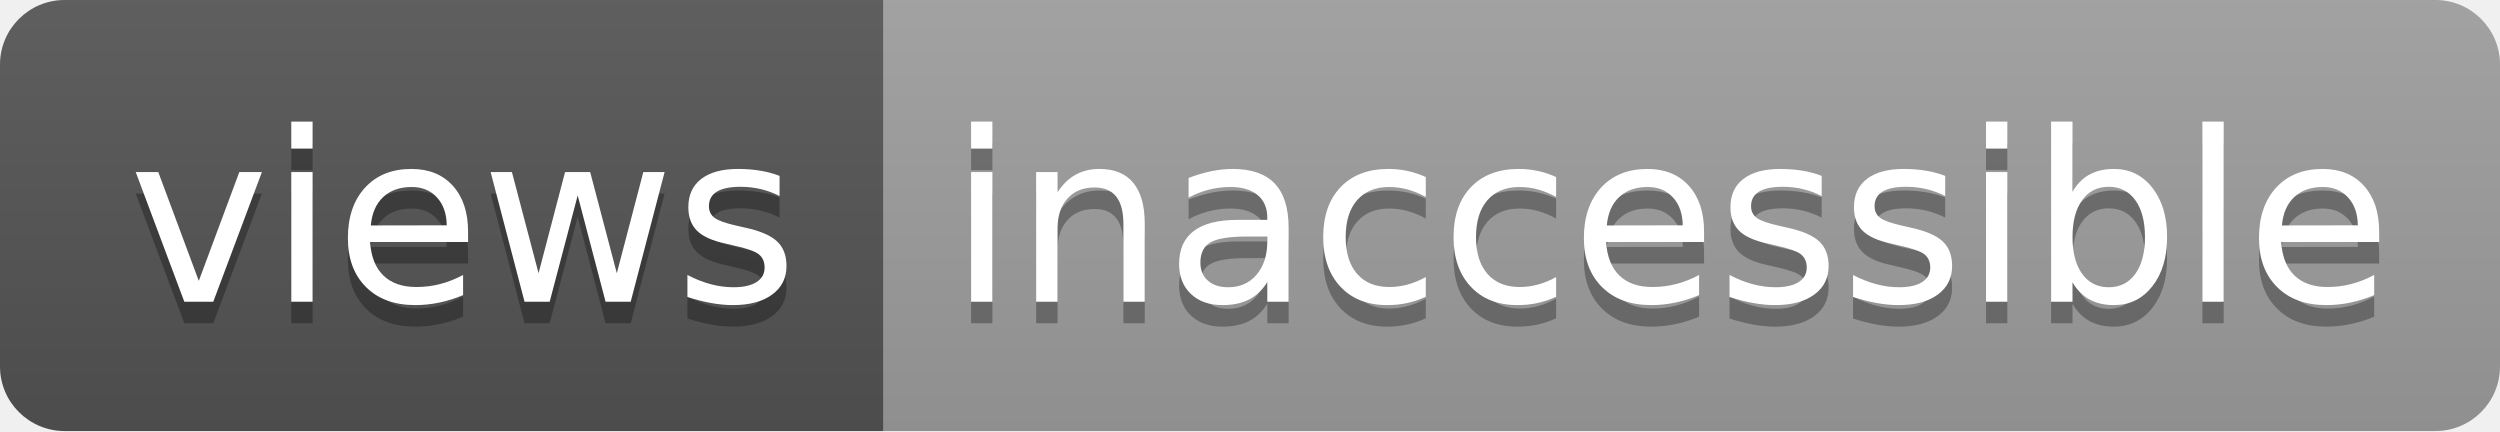
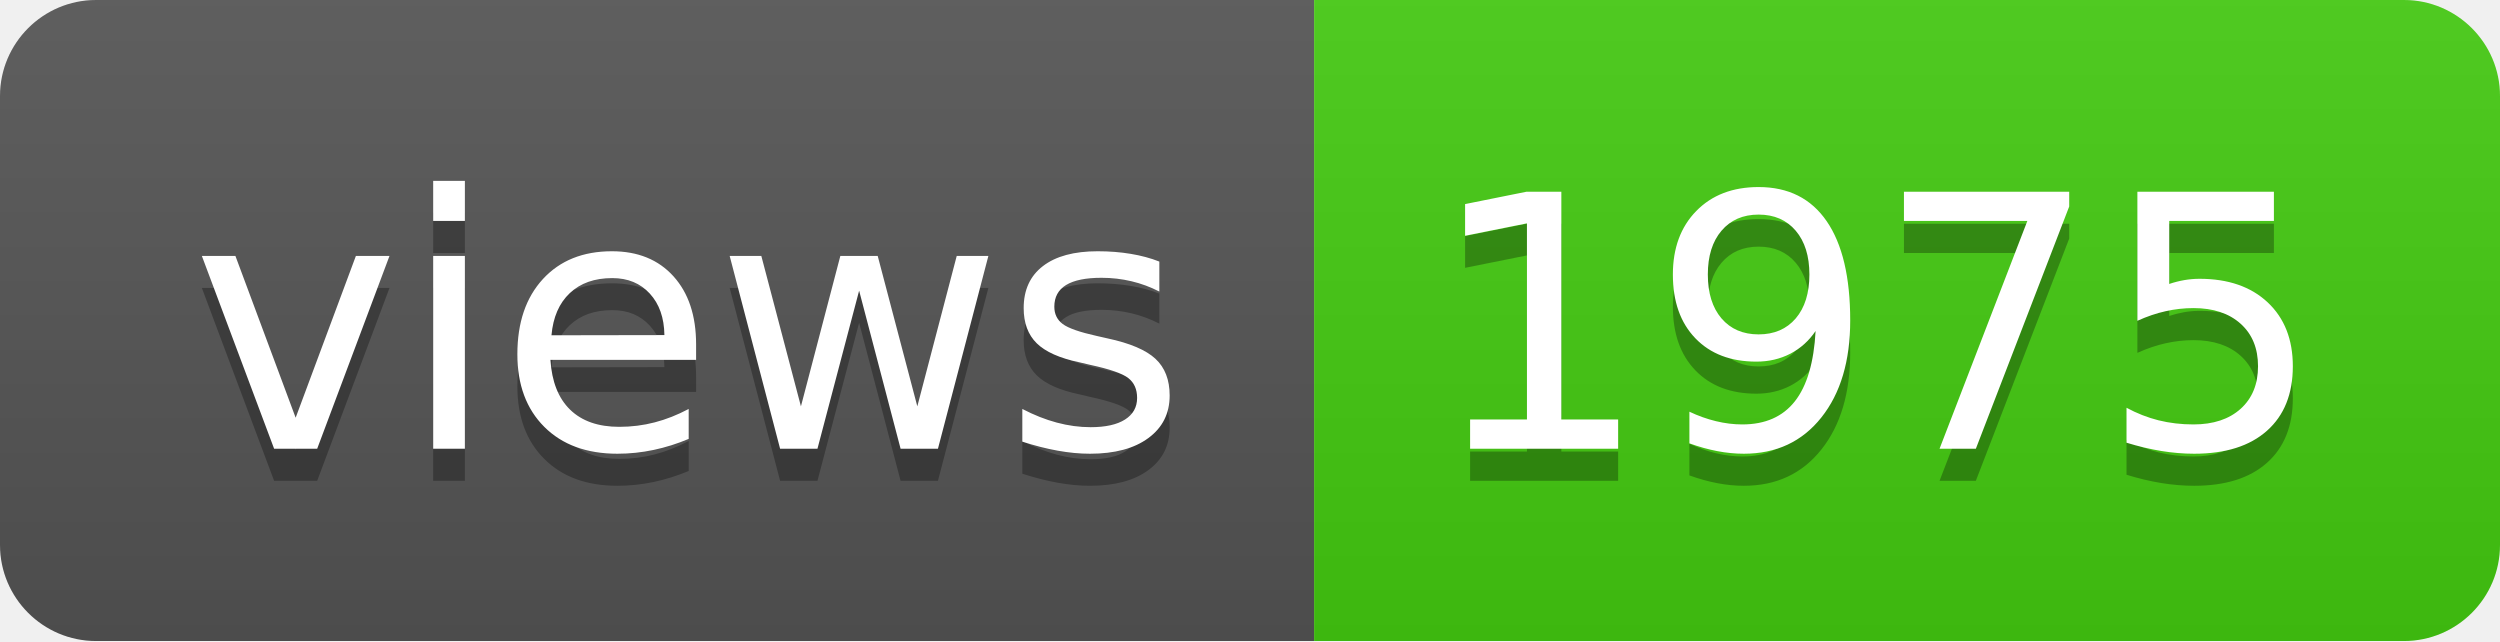
- <svg xmlns="http://www.w3.org/2000/svg" width="116" height="20" role="img" aria-label="views: inaccessible">
+ <svg xmlns="http://www.w3.org/2000/svg" width="78" height="20" role="img" aria-label="views: 1975">
  <linearGradient id="s" x2="0" y2="100%">
    <stop offset="0" stop-color="#bbb" stop-opacity=".1" />
    <stop offset="1" stop-opacity=".1" />
  </linearGradient>
  <clipPath id="r">
-     <rect width="116" height="20" rx="3" fill="#fff" />
+     <rect width="78" height="20" rx="3" fill="#fff" />
  </clipPath>
  <g clip-path="url(#r)">
    <rect width="41" height="20" fill="#555" />
-     <rect x="41" width="75" height="20" fill="#9f9f9f" />
-     <rect width="116" height="20" fill="url(#s)" />
+     <rect x="41" width="37" height="20" fill="#4c1" />
+     <rect width="78" height="20" fill="url(#s)" />
  </g>
  <g fill="#fff" text-anchor="middle" font-family="Verdana,Geneva,DejaVu Sans,sans-serif" text-rendering="geometricPrecision" font-size="110">
    <text aria-hidden="true" x="215" y="150" fill="#010101" fill-opacity=".3" transform="scale(.1)" textLength="310">views</text>
    <text x="215" y="140" transform="scale(.1)" fill="#fff" textLength="310">views</text>
-     <text aria-hidden="true" x="775" y="150" fill="#010101" fill-opacity=".3" transform="scale(.1)" textLength="650">inaccessible</text>
-     <text x="775" y="140" transform="scale(.1)" fill="#fff" textLength="650">inaccessible</text>
+     <text aria-hidden="true" x="585" y="150" fill="#010101" fill-opacity=".3" transform="scale(.1)" textLength="270">1975</text>
+     <text x="585" y="140" transform="scale(.1)" fill="#fff" textLength="270">1975</text>
  </g>
</svg>
